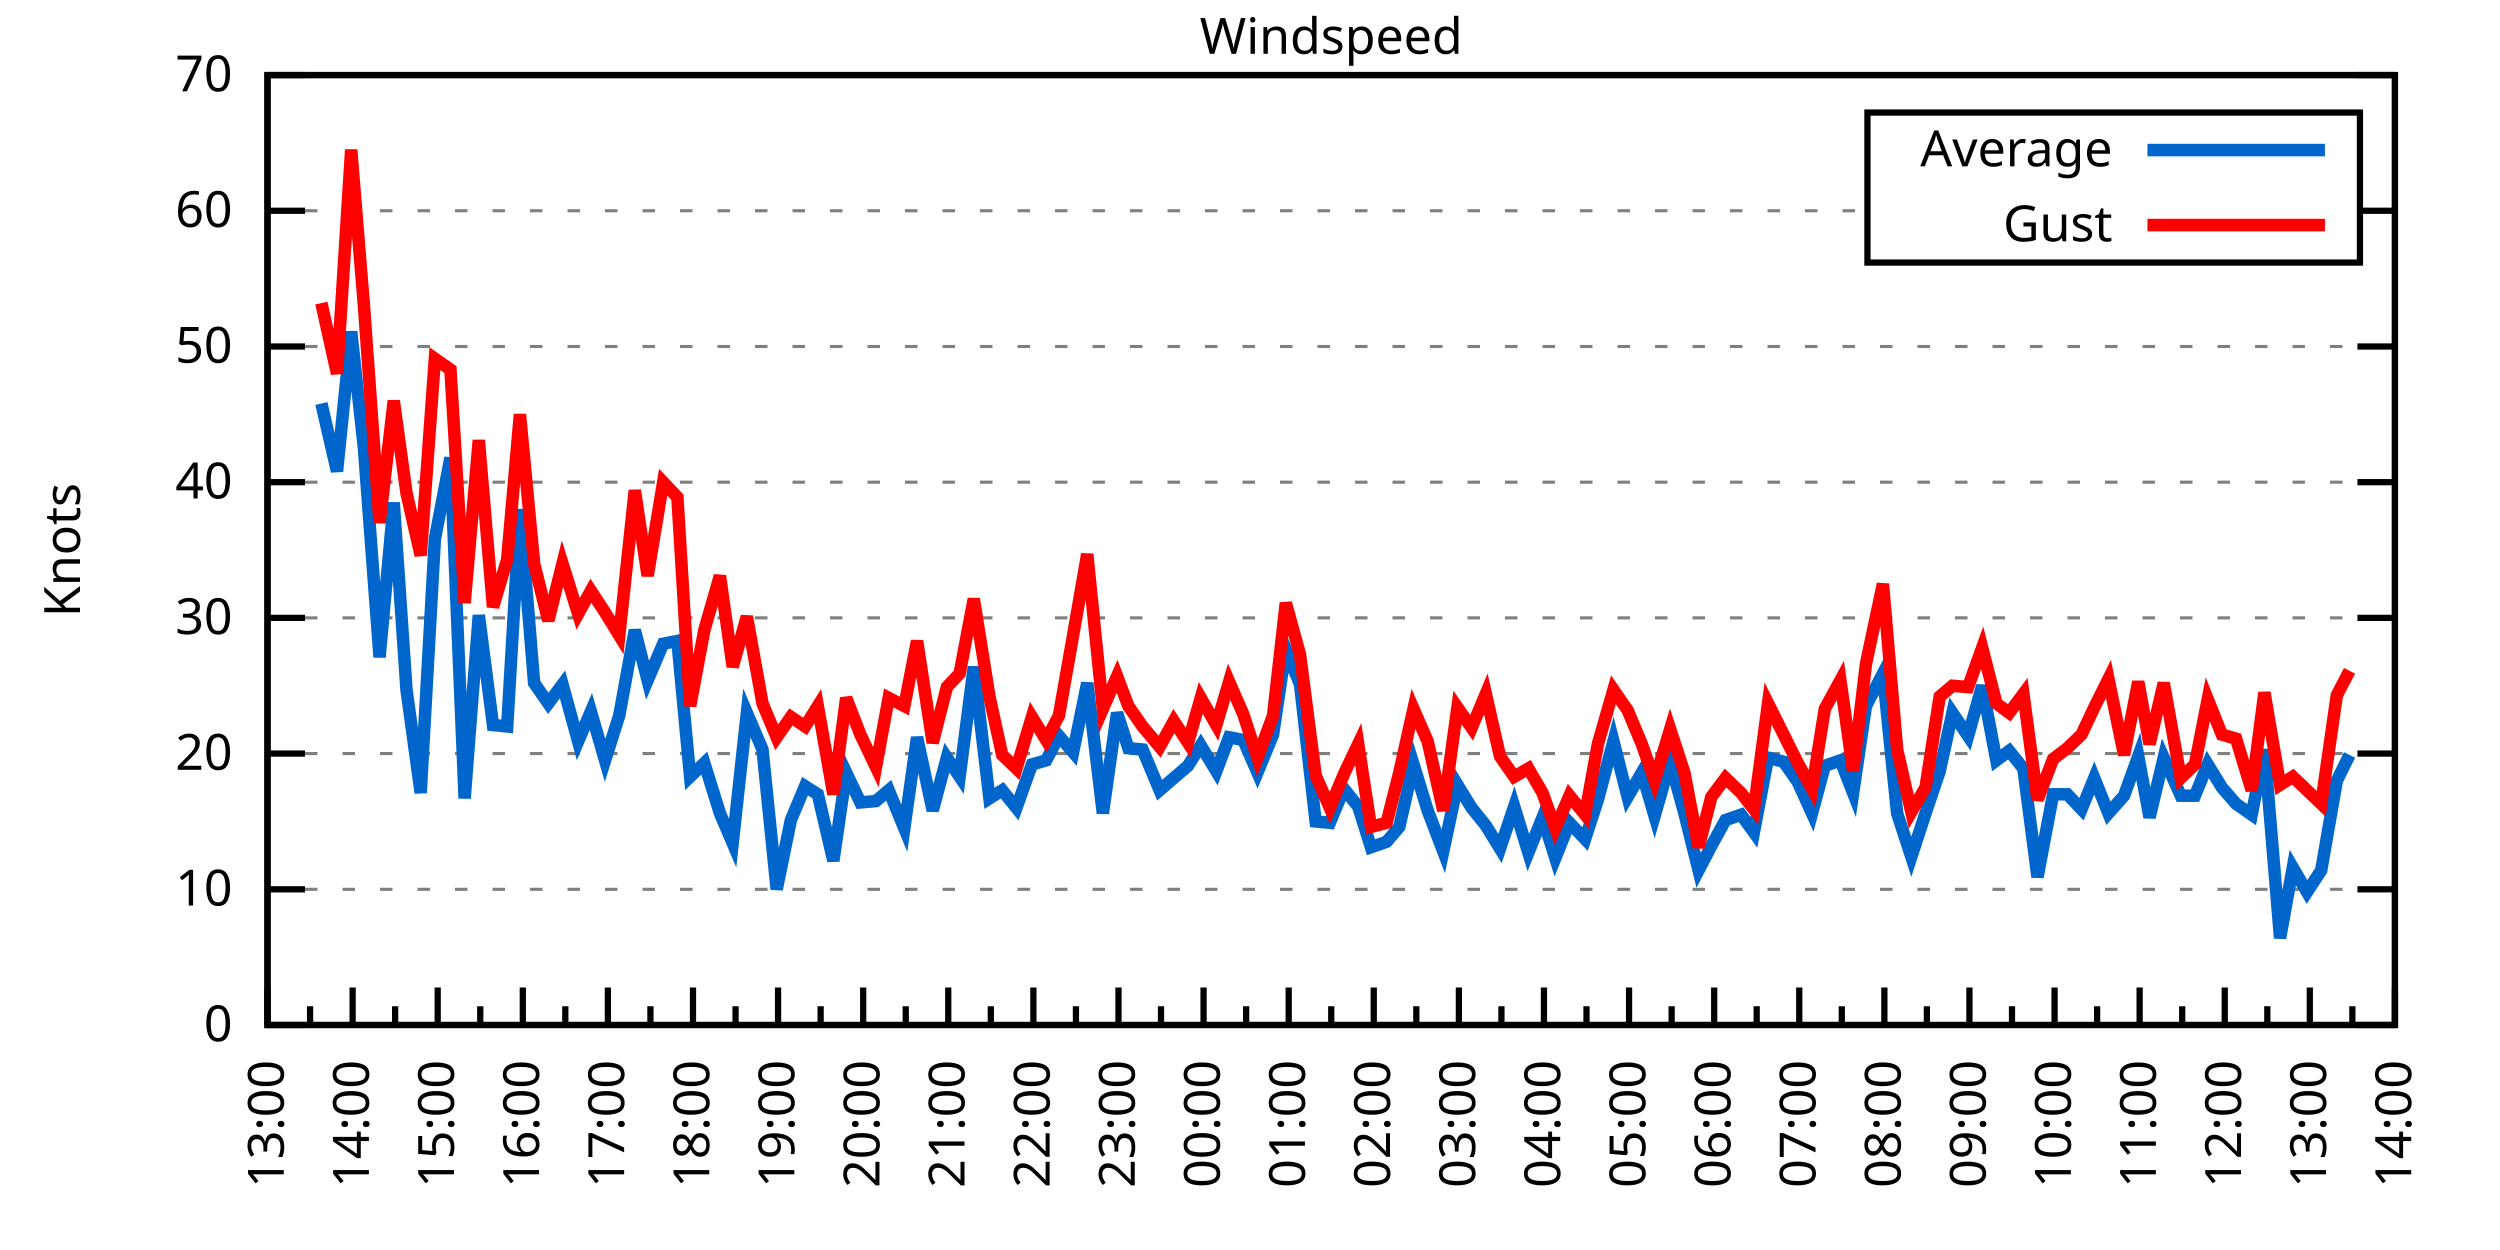
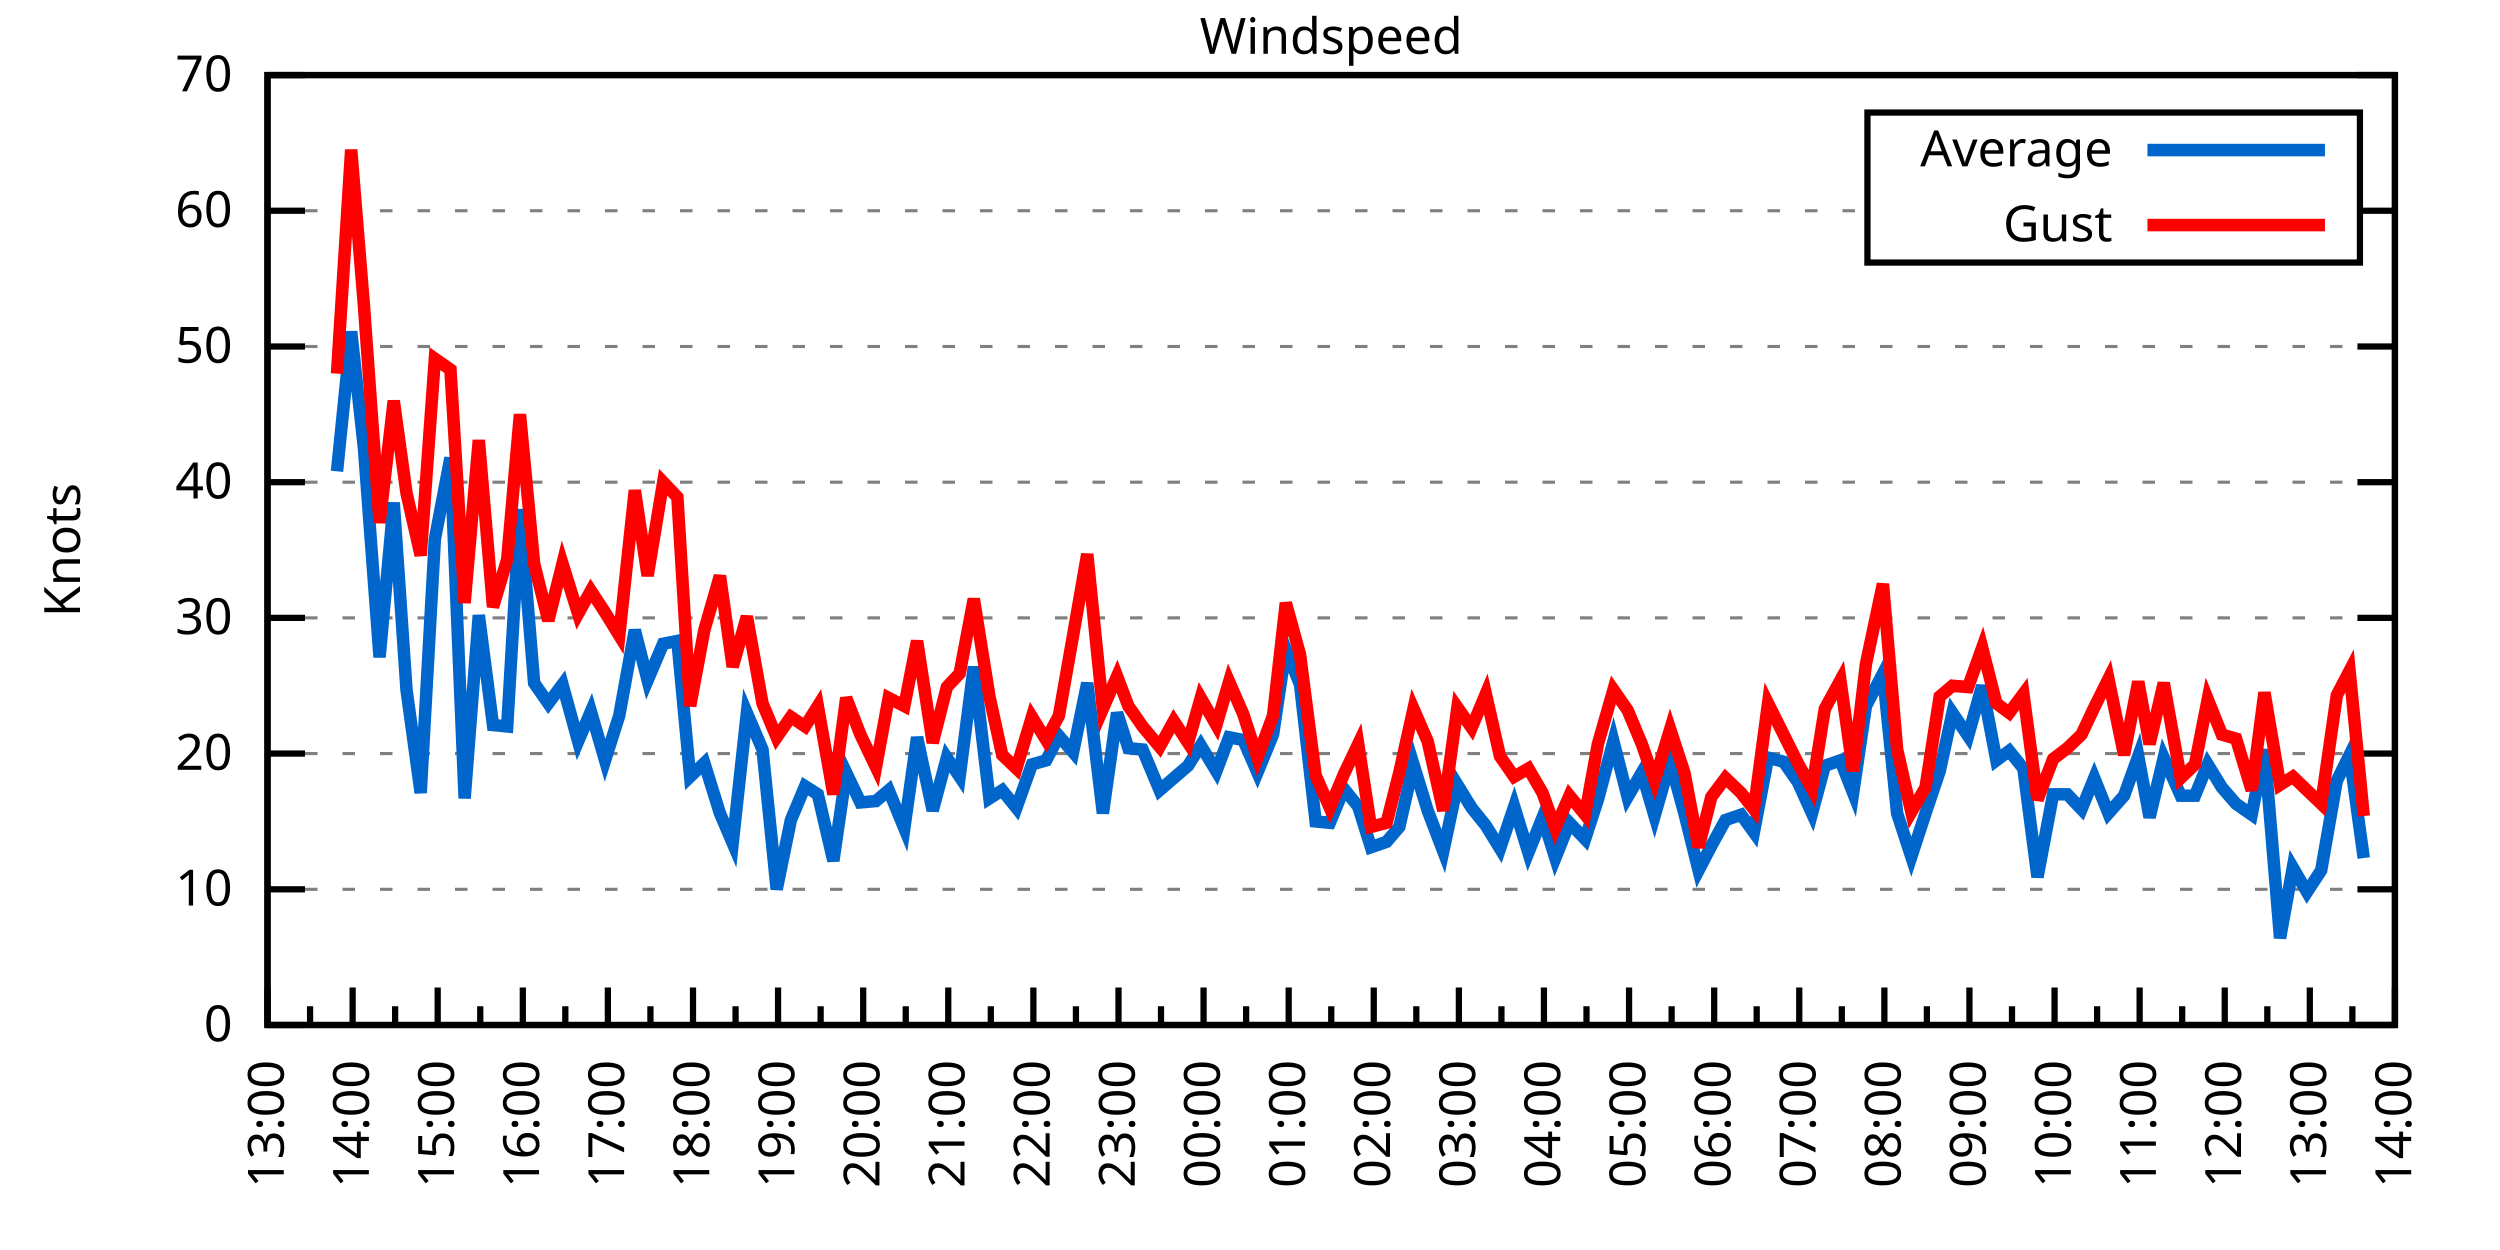
<svg xmlns="http://www.w3.org/2000/svg" xmlns:xlink="http://www.w3.org/1999/xlink" width="400" height="200" viewBox="0 0 400 200">
  <g id="gnuplot_canvas">
    <rect x="0" y="0" width="400" height="200" fill="none" />
    <defs>
      <circle id="gpDot" r="0.5" stroke-width="0.5" stroke="currentColor" />
      <path id="gpPt0" stroke-width="0.333" stroke="currentColor" d="M-1,0 h2 M0,-1 v2" />
      <path id="gpPt1" stroke-width="0.333" stroke="currentColor" d="M-1,-1 L1,1 M1,-1 L-1,1" />
      <path id="gpPt2" stroke-width="0.333" stroke="currentColor" d="M-1,0 L1,0 M0,-1 L0,1 M-1,-1 L1,1 M-1,1 L1,-1" />
      <rect id="gpPt3" stroke-width="0.333" stroke="currentColor" x="-1" y="-1" width="2" height="2" />
      <rect id="gpPt4" stroke-width="0.333" stroke="currentColor" fill="currentColor" x="-1" y="-1" width="2" height="2" />
      <circle id="gpPt5" stroke-width="0.333" stroke="currentColor" cx="0" cy="0" r="1" />
      <use xlink:href="#gpPt5" id="gpPt6" fill="currentColor" stroke="none" />
      <path id="gpPt7" stroke-width="0.333" stroke="currentColor" d="M0,-1.33 L-1.33,0.67 L1.33,0.67 z" />
      <use xlink:href="#gpPt7" id="gpPt8" fill="currentColor" stroke="none" />
      <use xlink:href="#gpPt7" id="gpPt9" stroke="currentColor" transform="rotate(180)" />
      <use xlink:href="#gpPt9" id="gpPt10" fill="currentColor" stroke="none" />
      <use xlink:href="#gpPt3" id="gpPt11" stroke="currentColor" transform="rotate(45)" />
      <use xlink:href="#gpPt11" id="gpPt12" fill="currentColor" stroke="none" />
      <path id="gpPt13" stroke-width="0.333" stroke="currentColor" d="M0,1.330 L1.265,0.411 L0.782,-1.067 L-0.782,-1.076 L-1.265,0.411 z" />
      <use xlink:href="#gpPt13" id="gpPt14" fill="currentColor" stroke="none" />
      <filter id="textbox" filterUnits="objectBoundingBox" x="0" y="0" height="1" width="1">
        <feFlood flood-color="white" flood-opacity="1" result="bgnd" />
        <feComposite in="SourceGraphic" in2="bgnd" operator="atop" />
      </filter>
      <filter id="greybox" filterUnits="objectBoundingBox" x="0" y="0" height="1" width="1">
        <feFlood flood-color="lightgrey" flood-opacity="1" result="grey" />
        <feComposite in="SourceGraphic" in2="grey" operator="atop" />
      </filter>
    </defs>
    <g fill="none" color="white" stroke="currentColor" stroke-width="1.00" stroke-linecap="butt" stroke-linejoin="miter">
</g>
    <g fill="none" color="black" stroke="currentColor" stroke-width="1.00" stroke-linecap="butt" stroke-linejoin="miter">
      <g stroke="none" shape-rendering="crispEdges">
        <polygon fill="rgb(255, 255, 255)" points="42.80,164.00 383.18,164.00 383.18,12.02 42.80,12.02 " />
      </g>
    </g>
    <g fill="none" color="black" stroke="currentColor" stroke-width="1.00" stroke-linecap="butt" stroke-linejoin="miter">
</g>
    <g fill="none" color="black" stroke="black" stroke-width="0.50" stroke-linecap="butt" stroke-linejoin="miter">
</g>
    <g fill="none" color="gray" stroke="currentColor" stroke-width="0.50" stroke-linecap="butt" stroke-linejoin="miter">
      <path stroke="gray" stroke-dasharray="2,4" class="gridline" d="M42.80,164.00 L383.19,164.00  " />
    </g>
    <g fill="none" color="gray" stroke="gray" stroke-width="1.00" stroke-linecap="butt" stroke-linejoin="miter">
</g>
    <g fill="none" color="black" stroke="currentColor" stroke-width="1.00" stroke-linecap="butt" stroke-linejoin="miter">
      <path stroke="black" d="M42.80,164.00 L48.80,164.00 M383.19,164.00 L377.19,164.00  " />
      <g transform="translate(37.20,166.60)" stroke="none" fill="black" font-family="Sans" font-size="8.00" text-anchor="end">
        <text>
          <tspan font-family="Sans"> 0</tspan>
        </text>
      </g>
    </g>
    <g fill="none" color="black" stroke="currentColor" stroke-width="1.00" stroke-linecap="butt" stroke-linejoin="miter">
</g>
    <g fill="none" color="black" stroke="black" stroke-width="0.50" stroke-linecap="butt" stroke-linejoin="miter">
</g>
    <g fill="none" color="gray" stroke="currentColor" stroke-width="0.50" stroke-linecap="butt" stroke-linejoin="miter">
      <path stroke="gray" stroke-dasharray="2,4" class="gridline" d="M42.80,142.29 L383.19,142.29  " />
    </g>
    <g fill="none" color="gray" stroke="gray" stroke-width="1.00" stroke-linecap="butt" stroke-linejoin="miter">
</g>
    <g fill="none" color="black" stroke="currentColor" stroke-width="1.00" stroke-linecap="butt" stroke-linejoin="miter">
      <path stroke="black" d="M42.80,142.29 L48.80,142.29 M383.19,142.29 L377.19,142.29  " />
      <g transform="translate(37.20,144.89)" stroke="none" fill="black" font-family="Sans" font-size="8.00" text-anchor="end">
        <text>
          <tspan font-family="Sans"> 10</tspan>
        </text>
      </g>
    </g>
    <g fill="none" color="black" stroke="currentColor" stroke-width="1.00" stroke-linecap="butt" stroke-linejoin="miter">
</g>
    <g fill="none" color="black" stroke="black" stroke-width="0.50" stroke-linecap="butt" stroke-linejoin="miter">
</g>
    <g fill="none" color="gray" stroke="currentColor" stroke-width="0.50" stroke-linecap="butt" stroke-linejoin="miter">
      <path stroke="gray" stroke-dasharray="2,4" class="gridline" d="M42.80,120.57 L383.19,120.57  " />
    </g>
    <g fill="none" color="gray" stroke="gray" stroke-width="1.00" stroke-linecap="butt" stroke-linejoin="miter">
</g>
    <g fill="none" color="black" stroke="currentColor" stroke-width="1.00" stroke-linecap="butt" stroke-linejoin="miter">
      <path stroke="black" d="M42.80,120.57 L48.80,120.57 M383.19,120.57 L377.19,120.57  " />
      <g transform="translate(37.20,123.17)" stroke="none" fill="black" font-family="Sans" font-size="8.00" text-anchor="end">
        <text>
          <tspan font-family="Sans"> 20</tspan>
        </text>
      </g>
    </g>
    <g fill="none" color="black" stroke="currentColor" stroke-width="1.00" stroke-linecap="butt" stroke-linejoin="miter">
</g>
    <g fill="none" color="black" stroke="black" stroke-width="0.50" stroke-linecap="butt" stroke-linejoin="miter">
</g>
    <g fill="none" color="gray" stroke="currentColor" stroke-width="0.50" stroke-linecap="butt" stroke-linejoin="miter">
      <path stroke="gray" stroke-dasharray="2,4" class="gridline" d="M42.80,98.86 L383.19,98.86  " />
    </g>
    <g fill="none" color="gray" stroke="gray" stroke-width="1.00" stroke-linecap="butt" stroke-linejoin="miter">
</g>
    <g fill="none" color="black" stroke="currentColor" stroke-width="1.00" stroke-linecap="butt" stroke-linejoin="miter">
      <path stroke="black" d="M42.80,98.86 L48.80,98.86 M383.19,98.86 L377.19,98.86  " />
      <g transform="translate(37.20,101.46)" stroke="none" fill="black" font-family="Sans" font-size="8.00" text-anchor="end">
        <text>
          <tspan font-family="Sans"> 30</tspan>
        </text>
      </g>
    </g>
    <g fill="none" color="black" stroke="currentColor" stroke-width="1.00" stroke-linecap="butt" stroke-linejoin="miter">
</g>
    <g fill="none" color="black" stroke="black" stroke-width="0.50" stroke-linecap="butt" stroke-linejoin="miter">
</g>
    <g fill="none" color="gray" stroke="currentColor" stroke-width="0.50" stroke-linecap="butt" stroke-linejoin="miter">
      <path stroke="gray" stroke-dasharray="2,4" class="gridline" d="M42.80,77.15 L383.19,77.15  " />
    </g>
    <g fill="none" color="gray" stroke="gray" stroke-width="1.00" stroke-linecap="butt" stroke-linejoin="miter">
</g>
    <g fill="none" color="black" stroke="currentColor" stroke-width="1.00" stroke-linecap="butt" stroke-linejoin="miter">
      <path stroke="black" d="M42.80,77.15 L48.80,77.15 M383.19,77.15 L377.19,77.15  " />
      <g transform="translate(37.20,79.75)" stroke="none" fill="black" font-family="Sans" font-size="8.00" text-anchor="end">
        <text>
          <tspan font-family="Sans"> 40</tspan>
        </text>
      </g>
    </g>
    <g fill="none" color="black" stroke="currentColor" stroke-width="1.00" stroke-linecap="butt" stroke-linejoin="miter">
</g>
    <g fill="none" color="black" stroke="black" stroke-width="0.50" stroke-linecap="butt" stroke-linejoin="miter">
</g>
    <g fill="none" color="gray" stroke="currentColor" stroke-width="0.50" stroke-linecap="butt" stroke-linejoin="miter">
      <path stroke="gray" stroke-dasharray="2,4" class="gridline" d="M42.80,55.44 L383.19,55.44  " />
    </g>
    <g fill="none" color="gray" stroke="gray" stroke-width="1.00" stroke-linecap="butt" stroke-linejoin="miter">
</g>
    <g fill="none" color="black" stroke="currentColor" stroke-width="1.00" stroke-linecap="butt" stroke-linejoin="miter">
      <path stroke="black" d="M42.80,55.44 L48.80,55.44 M383.19,55.44 L377.19,55.44  " />
      <g transform="translate(37.20,58.04)" stroke="none" fill="black" font-family="Sans" font-size="8.00" text-anchor="end">
        <text>
          <tspan font-family="Sans"> 50</tspan>
        </text>
      </g>
    </g>
    <g fill="none" color="black" stroke="currentColor" stroke-width="1.00" stroke-linecap="butt" stroke-linejoin="miter">
</g>
    <g fill="none" color="black" stroke="black" stroke-width="0.50" stroke-linecap="butt" stroke-linejoin="miter">
</g>
    <g fill="none" color="gray" stroke="currentColor" stroke-width="0.50" stroke-linecap="butt" stroke-linejoin="miter">
      <path stroke="gray" stroke-dasharray="2,4" class="gridline" d="M42.80,33.72 L298.79,33.72 M377.59,33.72 L383.19,33.72  " />
    </g>
    <g fill="none" color="gray" stroke="gray" stroke-width="1.00" stroke-linecap="butt" stroke-linejoin="miter">
</g>
    <g fill="none" color="black" stroke="currentColor" stroke-width="1.00" stroke-linecap="butt" stroke-linejoin="miter">
      <path stroke="black" d="M42.80,33.72 L48.80,33.72 M383.19,33.72 L377.19,33.72  " />
      <g transform="translate(37.20,36.32)" stroke="none" fill="black" font-family="Sans" font-size="8.00" text-anchor="end">
        <text>
          <tspan font-family="Sans"> 60</tspan>
        </text>
      </g>
    </g>
    <g fill="none" color="black" stroke="currentColor" stroke-width="1.00" stroke-linecap="butt" stroke-linejoin="miter">
</g>
    <g fill="none" color="black" stroke="black" stroke-width="0.50" stroke-linecap="butt" stroke-linejoin="miter">
</g>
    <g fill="none" color="gray" stroke="currentColor" stroke-width="0.50" stroke-linecap="butt" stroke-linejoin="miter">
      <path stroke="gray" stroke-dasharray="2,4" class="gridline" d="M42.80,12.01 L383.19,12.01  " />
    </g>
    <g fill="none" color="gray" stroke="gray" stroke-width="1.00" stroke-linecap="butt" stroke-linejoin="miter">
</g>
    <g fill="none" color="black" stroke="currentColor" stroke-width="1.00" stroke-linecap="butt" stroke-linejoin="miter">
      <path stroke="black" d="M42.80,12.01 L48.80,12.01 M383.19,12.01 L377.19,12.01  " />
      <g transform="translate(37.20,14.61)" stroke="none" fill="black" font-family="Sans" font-size="8.00" text-anchor="end">
        <text>
          <tspan font-family="Sans"> 70</tspan>
        </text>
      </g>
    </g>
    <g fill="none" color="black" stroke="currentColor" stroke-width="1.00" stroke-linecap="butt" stroke-linejoin="miter">
      <path stroke="black" d="M42.80,164.00 L42.80,158.00  " />
      <g transform="translate(45.40,169.60) rotate(270)" stroke="none" fill="black" font-family="Sans" font-size="8.00" text-anchor="end">
        <text>
          <tspan font-family="Sans">13:00</tspan>
        </text>
      </g>
    </g>
    <g fill="none" color="black" stroke="currentColor" stroke-width="1.00" stroke-linecap="butt" stroke-linejoin="miter">
      <path stroke="black" d="M49.61,164.00 L49.61,161.00 M56.42,164.00 L56.42,158.00  " />
      <g transform="translate(59.02,169.60) rotate(270)" stroke="none" fill="black" font-family="Sans" font-size="8.00" text-anchor="end">
        <text>
          <tspan font-family="Sans">14:00</tspan>
        </text>
      </g>
    </g>
    <g fill="none" color="black" stroke="currentColor" stroke-width="1.00" stroke-linecap="butt" stroke-linejoin="miter">
      <path stroke="black" d="M63.22,164.00 L63.22,161.00 M70.03,164.00 L70.03,158.00  " />
      <g transform="translate(72.63,169.60) rotate(270)" stroke="none" fill="black" font-family="Sans" font-size="8.00" text-anchor="end">
        <text>
          <tspan font-family="Sans">15:00</tspan>
        </text>
      </g>
    </g>
    <g fill="none" color="black" stroke="currentColor" stroke-width="1.00" stroke-linecap="butt" stroke-linejoin="miter">
      <path stroke="black" d="M76.84,164.00 L76.84,161.00 M83.65,164.00 L83.65,158.00  " />
      <g transform="translate(86.25,169.60) rotate(270)" stroke="none" fill="black" font-family="Sans" font-size="8.00" text-anchor="end">
        <text>
          <tspan font-family="Sans">16:00</tspan>
        </text>
      </g>
    </g>
    <g fill="none" color="black" stroke="currentColor" stroke-width="1.00" stroke-linecap="butt" stroke-linejoin="miter">
      <path stroke="black" d="M90.45,164.00 L90.45,161.00 M97.26,164.00 L97.26,158.00  " />
      <g transform="translate(99.86,169.60) rotate(270)" stroke="none" fill="black" font-family="Sans" font-size="8.00" text-anchor="end">
        <text>
          <tspan font-family="Sans">17:00</tspan>
        </text>
      </g>
    </g>
    <g fill="none" color="black" stroke="currentColor" stroke-width="1.00" stroke-linecap="butt" stroke-linejoin="miter">
      <path stroke="black" d="M104.07,164.00 L104.07,161.00 M110.88,164.00 L110.88,158.00  " />
      <g transform="translate(113.48,169.60) rotate(270)" stroke="none" fill="black" font-family="Sans" font-size="8.00" text-anchor="end">
        <text>
          <tspan font-family="Sans">18:00</tspan>
        </text>
      </g>
    </g>
    <g fill="none" color="black" stroke="currentColor" stroke-width="1.00" stroke-linecap="butt" stroke-linejoin="miter">
      <path stroke="black" d="M117.69,164.00 L117.69,161.00 M124.49,164.00 L124.49,158.00  " />
      <g transform="translate(127.09,169.60) rotate(270)" stroke="none" fill="black" font-family="Sans" font-size="8.00" text-anchor="end">
        <text>
          <tspan font-family="Sans">19:00</tspan>
        </text>
      </g>
    </g>
    <g fill="none" color="black" stroke="currentColor" stroke-width="1.00" stroke-linecap="butt" stroke-linejoin="miter">
      <path stroke="black" d="M131.30,164.00 L131.30,161.00 M138.11,164.00 L138.11,158.00  " />
      <g transform="translate(140.71,169.60) rotate(270)" stroke="none" fill="black" font-family="Sans" font-size="8.00" text-anchor="end">
        <text>
          <tspan font-family="Sans">20:00</tspan>
        </text>
      </g>
    </g>
    <g fill="none" color="black" stroke="currentColor" stroke-width="1.00" stroke-linecap="butt" stroke-linejoin="miter">
      <path stroke="black" d="M144.92,164.00 L144.92,161.00 M151.72,164.00 L151.72,158.00  " />
      <g transform="translate(154.32,169.60) rotate(270)" stroke="none" fill="black" font-family="Sans" font-size="8.00" text-anchor="end">
        <text>
          <tspan font-family="Sans">21:00</tspan>
        </text>
      </g>
    </g>
    <g fill="none" color="black" stroke="currentColor" stroke-width="1.00" stroke-linecap="butt" stroke-linejoin="miter">
      <path stroke="black" d="M158.53,164.00 L158.53,161.00 M165.34,164.00 L165.34,158.00  " />
      <g transform="translate(167.94,169.60) rotate(270)" stroke="none" fill="black" font-family="Sans" font-size="8.00" text-anchor="end">
        <text>
          <tspan font-family="Sans">22:00</tspan>
        </text>
      </g>
    </g>
    <g fill="none" color="black" stroke="currentColor" stroke-width="1.00" stroke-linecap="butt" stroke-linejoin="miter">
      <path stroke="black" d="M172.15,164.00 L172.15,161.00 M178.96,164.00 L178.96,158.00  " />
      <g transform="translate(181.56,169.60) rotate(270)" stroke="none" fill="black" font-family="Sans" font-size="8.00" text-anchor="end">
        <text>
          <tspan font-family="Sans">23:00</tspan>
        </text>
      </g>
    </g>
    <g fill="none" color="black" stroke="currentColor" stroke-width="1.00" stroke-linecap="butt" stroke-linejoin="miter">
      <path stroke="black" d="M185.76,164.00 L185.76,161.00 M192.57,164.00 L192.57,158.00  " />
      <g transform="translate(195.17,169.60) rotate(270)" stroke="none" fill="black" font-family="Sans" font-size="8.00" text-anchor="end">
        <text>
          <tspan font-family="Sans">00:00</tspan>
        </text>
      </g>
    </g>
    <g fill="none" color="black" stroke="currentColor" stroke-width="1.00" stroke-linecap="butt" stroke-linejoin="miter">
      <path stroke="black" d="M199.38,164.00 L199.38,161.00 M206.19,164.00 L206.19,158.00  " />
      <g transform="translate(208.79,169.60) rotate(270)" stroke="none" fill="black" font-family="Sans" font-size="8.00" text-anchor="end">
        <text>
          <tspan font-family="Sans">01:00</tspan>
        </text>
      </g>
    </g>
    <g fill="none" color="black" stroke="currentColor" stroke-width="1.00" stroke-linecap="butt" stroke-linejoin="miter">
      <path stroke="black" d="M213.00,164.00 L213.00,161.00 M219.80,164.00 L219.80,158.00  " />
      <g transform="translate(222.40,169.60) rotate(270)" stroke="none" fill="black" font-family="Sans" font-size="8.00" text-anchor="end">
        <text>
          <tspan font-family="Sans">02:00</tspan>
        </text>
      </g>
    </g>
    <g fill="none" color="black" stroke="currentColor" stroke-width="1.00" stroke-linecap="butt" stroke-linejoin="miter">
      <path stroke="black" d="M226.61,164.00 L226.61,161.00 M233.42,164.00 L233.42,158.00  " />
      <g transform="translate(236.02,169.60) rotate(270)" stroke="none" fill="black" font-family="Sans" font-size="8.00" text-anchor="end">
        <text>
          <tspan font-family="Sans">03:00</tspan>
        </text>
      </g>
    </g>
    <g fill="none" color="black" stroke="currentColor" stroke-width="1.00" stroke-linecap="butt" stroke-linejoin="miter">
      <path stroke="black" d="M240.23,164.00 L240.23,161.00 M247.03,164.00 L247.03,158.00  " />
      <g transform="translate(249.63,169.60) rotate(270)" stroke="none" fill="black" font-family="Sans" font-size="8.00" text-anchor="end">
        <text>
          <tspan font-family="Sans">04:00</tspan>
        </text>
      </g>
    </g>
    <g fill="none" color="black" stroke="currentColor" stroke-width="1.00" stroke-linecap="butt" stroke-linejoin="miter">
      <path stroke="black" d="M253.84,164.00 L253.84,161.00 M260.65,164.00 L260.65,158.00  " />
      <g transform="translate(263.25,169.60) rotate(270)" stroke="none" fill="black" font-family="Sans" font-size="8.00" text-anchor="end">
        <text>
          <tspan font-family="Sans">05:00</tspan>
        </text>
      </g>
    </g>
    <g fill="none" color="black" stroke="currentColor" stroke-width="1.00" stroke-linecap="butt" stroke-linejoin="miter">
      <path stroke="black" d="M267.46,164.00 L267.46,161.00 M274.27,164.00 L274.27,158.00  " />
      <g transform="translate(276.87,169.60) rotate(270)" stroke="none" fill="black" font-family="Sans" font-size="8.00" text-anchor="end">
        <text>
          <tspan font-family="Sans">06:00</tspan>
        </text>
      </g>
    </g>
    <g fill="none" color="black" stroke="currentColor" stroke-width="1.00" stroke-linecap="butt" stroke-linejoin="miter">
      <path stroke="black" d="M281.07,164.00 L281.07,161.00 M287.88,164.00 L287.88,158.00  " />
      <g transform="translate(290.48,169.60) rotate(270)" stroke="none" fill="black" font-family="Sans" font-size="8.00" text-anchor="end">
        <text>
          <tspan font-family="Sans">07:00</tspan>
        </text>
      </g>
    </g>
    <g fill="none" color="black" stroke="currentColor" stroke-width="1.00" stroke-linecap="butt" stroke-linejoin="miter">
      <path stroke="black" d="M294.69,164.00 L294.69,161.00 M301.50,164.00 L301.50,158.00  " />
      <g transform="translate(304.10,169.60) rotate(270)" stroke="none" fill="black" font-family="Sans" font-size="8.00" text-anchor="end">
        <text>
          <tspan font-family="Sans">08:00</tspan>
        </text>
      </g>
    </g>
    <g fill="none" color="black" stroke="currentColor" stroke-width="1.00" stroke-linecap="butt" stroke-linejoin="miter">
      <path stroke="black" d="M308.30,164.00 L308.30,161.00 M315.11,164.00 L315.11,158.00  " />
      <g transform="translate(317.71,169.60) rotate(270)" stroke="none" fill="black" font-family="Sans" font-size="8.00" text-anchor="end">
        <text>
          <tspan font-family="Sans">09:00</tspan>
        </text>
      </g>
    </g>
    <g fill="none" color="black" stroke="currentColor" stroke-width="1.00" stroke-linecap="butt" stroke-linejoin="miter">
      <path stroke="black" d="M321.92,164.00 L321.92,161.00 M328.73,164.00 L328.73,158.00  " />
      <g transform="translate(331.33,169.60) rotate(270)" stroke="none" fill="black" font-family="Sans" font-size="8.00" text-anchor="end">
        <text>
          <tspan font-family="Sans">10:00</tspan>
        </text>
      </g>
    </g>
    <g fill="none" color="black" stroke="currentColor" stroke-width="1.00" stroke-linecap="butt" stroke-linejoin="miter">
      <path stroke="black" d="M335.54,164.00 L335.54,161.00 M342.34,164.00 L342.34,158.00  " />
      <g transform="translate(344.94,169.60) rotate(270)" stroke="none" fill="black" font-family="Sans" font-size="8.00" text-anchor="end">
        <text>
          <tspan font-family="Sans">11:00</tspan>
        </text>
      </g>
    </g>
    <g fill="none" color="black" stroke="currentColor" stroke-width="1.00" stroke-linecap="butt" stroke-linejoin="miter">
      <path stroke="black" d="M349.15,164.00 L349.15,161.00 M355.96,164.00 L355.96,158.00  " />
      <g transform="translate(358.56,169.60) rotate(270)" stroke="none" fill="black" font-family="Sans" font-size="8.00" text-anchor="end">
        <text>
          <tspan font-family="Sans">12:00</tspan>
        </text>
      </g>
    </g>
    <g fill="none" color="black" stroke="currentColor" stroke-width="1.00" stroke-linecap="butt" stroke-linejoin="miter">
      <path stroke="black" d="M362.77,164.00 L362.77,161.00 M369.57,164.00 L369.57,158.00  " />
      <g transform="translate(372.17,169.60) rotate(270)" stroke="none" fill="black" font-family="Sans" font-size="8.00" text-anchor="end">
        <text>
          <tspan font-family="Sans">13:00</tspan>
        </text>
      </g>
    </g>
    <g fill="none" color="black" stroke="currentColor" stroke-width="1.00" stroke-linecap="butt" stroke-linejoin="miter">
      <path stroke="black" d="M376.38,164.00 L376.38,161.00 M383.19,164.00 L383.19,158.00  " />
      <g transform="translate(385.79,169.60) rotate(270)" stroke="none" fill="black" font-family="Sans" font-size="8.00" text-anchor="end">
        <text>
          <tspan font-family="Sans">14:00</tspan>
        </text>
      </g>
    </g>
    <g fill="none" color="black" stroke="currentColor" stroke-width="1.00" stroke-linecap="butt" stroke-linejoin="miter">
</g>
    <g fill="none" color="black" stroke="currentColor" stroke-width="1.00" stroke-linecap="butt" stroke-linejoin="miter">
      <path stroke="black" d="M42.80,12.01 L42.80,164.00 L383.19,164.00 L383.19,12.01 L42.80,12.01 Z  " />
    </g>
    <g fill="none" color="black" stroke="currentColor" stroke-width="1.00" stroke-linecap="butt" stroke-linejoin="miter">
      <g transform="translate(12.80,88.01) rotate(270)" stroke="none" fill="black" font-family="Sans" font-size="8.00" text-anchor="middle">
        <text>
          <tspan font-family="Sans">Knots</tspan>
        </text>
      </g>
    </g>
    <g fill="none" color="black" stroke="currentColor" stroke-width="1.00" stroke-linecap="butt" stroke-linejoin="miter">
</g>
    <g fill="none" color="black" stroke="currentColor" stroke-width="1.00" stroke-linecap="butt" stroke-linejoin="miter">
      <path stroke="black" d="M298.79,42.01 L298.79,18.01 L377.59,18.01 L377.59,42.01 L298.79,42.01 Z  " />
    </g>
    <g id="Windspeed_plot_1">
      <g fill="none" color="white" stroke="black" stroke-width="2.00" stroke-linecap="butt" stroke-linejoin="miter">
</g>
      <g fill="none" color="black" stroke="currentColor" stroke-width="2.00" stroke-linecap="butt" stroke-linejoin="miter">
        <g transform="translate(337.99,26.61)" stroke="none" fill="black" font-family="Sans" font-size="8.00" text-anchor="end">
          <text>
            <tspan font-family="Sans">Average</tspan>
          </text>
        </g>
      </g>
      <g fill="none" color="black" stroke="currentColor" stroke-width="2.00" stroke-linecap="butt" stroke-linejoin="miter">
-         <path stroke="rgb(  0, 102, 204)" d="M343.59,24.01 L371.99,24.01 M51.42,64.56 L53.92,75.41 L56.19,53.05 L58.23,71.72 L60.73,105.16 L63.00,80.41   L65.04,110.37 L67.31,126.87 L69.58,86.27 L72.07,73.24 L74.34,127.74 L76.61,98.43 L78.88,116.01 L81.15,116.23   L83.19,81.49 L85.46,109.28 L87.73,112.54 L90.00,109.50 L92.50,118.62 L94.54,113.84 L96.81,121.66 L99.08,114.49   L101.57,100.82 L103.62,108.85 L106.11,102.99 L108.38,102.55 L110.42,124.27 L112.69,122.09 L115.19,130.13 L117.23,134.90   L119.50,114.06 L122.00,119.92 L124.27,142.29 L126.54,131.21 L128.81,125.79 L130.85,127.09 L133.34,137.73 L135.39,123.61   L137.66,128.39 L140.15,128.17 L142.19,126.44 L144.69,132.52 L146.73,117.97 L149.23,129.69 L151.50,121.23 L153.54,124.27   L155.81,106.68 L158.31,127.74 L160.35,126.44 L162.62,129.26 L165.11,122.31 L167.38,121.66 L169.43,117.75 L171.69,120.36   L173.96,109.28 L176.46,130.13 L178.73,114.06 L180.54,119.71 L182.81,119.92 L185.54,126.44 L187.81,124.48 L190.08,122.53   L192.12,119.27 L194.61,123.40 L196.66,117.97 L198.93,118.40 L201.19,123.61 L203.69,117.53 L205.73,103.86 L208.00,109.50   L210.50,131.43 L212.77,131.65 L215.04,126.22 L217.31,129.04 L219.35,135.56 L221.85,134.69 L223.89,132.30 L226.16,122.31   L228.43,129.69 L230.92,136.21 L233.19,125.57 L235.46,129.26 L237.73,132.08 L240.00,135.77 L242.27,129.04 L244.54,136.42   L246.81,130.78 L248.85,137.29 L251.12,131.65 L253.61,134.25 L255.66,127.96 L258.15,118.62 L260.42,127.52 L262.69,123.61   L264.73,130.56 L267.23,121.88 L269.50,130.13 L271.77,139.25 L273.81,135.34 L276.08,131.21 L278.58,130.35 L280.62,133.17   L282.89,121.23 L285.38,121.88 L287.65,125.13 L289.92,130.13 L291.97,122.53 L294.46,121.66 L296.50,126.87 L298.55,112.97   L301.27,107.76 L303.54,130.13 L305.81,137.08 L308.08,130.13 L310.35,123.40 L312.39,114.06 L314.89,117.75 L317.15,109.72   L319.42,121.66 L321.47,120.14 L323.74,122.96 L326.00,140.33 L328.50,127.09 L330.77,127.09 L333.04,129.48 L335.08,124.48   L337.35,130.13 L339.85,127.31 L342.12,121.01 L343.93,130.78 L346.20,121.23 L348.92,127.31 L351.19,127.31 L353.24,122.31   L355.50,126.00 L357.77,128.61 L360.27,130.35 L362.31,119.92 L364.81,150.10 L366.85,138.81 L369.12,142.72 L371.39,139.25   L373.89,124.92 L375.93,120.79  " />
+         <path stroke="rgb(  0, 102, 204)" d="M343.59,24.01 L371.99,24.01 M53.92,75.41 L56.19,53.05 L58.23,71.72 L60.73,105.16 L63.00,80.41 L65.04,110.37   L67.31,126.87 L69.58,86.27 L72.07,73.24 L74.34,127.74 L76.61,98.43 L78.88,116.01 L81.15,116.23 L83.19,81.49   L85.46,109.28 L87.73,112.54 L90.00,109.50 L92.50,118.62 L94.54,113.84 L96.81,121.66 L99.08,114.49 L101.57,100.82   L103.62,108.85 L106.11,102.99 L108.38,102.55 L110.42,124.27 L112.69,122.09 L115.19,130.13 L117.23,134.90 L119.50,114.06   L122.00,119.92 L124.27,142.29 L126.54,131.21 L128.81,125.79 L130.85,127.09 L133.34,137.73 L135.39,123.61 L137.66,128.39   L140.15,128.17 L142.19,126.44 L144.69,132.52 L146.73,117.97 L149.23,129.69 L151.50,121.23 L153.54,124.27 L155.81,106.68   L158.31,127.74 L160.35,126.44 L162.62,129.26 L165.11,122.31 L167.38,121.66 L169.43,117.75 L171.69,120.36 L173.96,109.28   L176.46,130.13 L178.73,114.06 L180.54,119.71 L182.81,119.92 L185.54,126.44 L187.81,124.48 L190.08,122.53 L192.12,119.27   L194.61,123.40 L196.66,117.97 L198.93,118.40 L201.19,123.61 L203.69,117.53 L205.73,103.86 L208.00,109.50 L210.50,131.43   L212.77,131.65 L215.04,126.22 L217.31,129.04 L219.35,135.56 L221.85,134.69 L223.89,132.30 L226.16,122.31 L228.43,129.69   L230.92,136.21 L233.19,125.57 L235.46,129.26 L237.73,132.08 L240.00,135.77 L242.27,129.04 L244.54,136.42 L246.81,130.78   L248.85,137.29 L251.12,131.65 L253.61,134.25 L255.66,127.96 L258.15,118.62 L260.42,127.52 L262.69,123.61 L264.73,130.56   L267.23,121.88 L269.50,130.13 L271.77,139.25 L273.81,135.34 L276.08,131.21 L278.58,130.35 L280.62,133.17 L282.89,121.23   L285.38,121.88 L287.65,125.13 L289.92,130.13 L291.97,122.53 L294.46,121.66 L296.50,126.87 L298.55,112.97 L301.27,107.76   L303.54,130.13 L305.81,137.08 L308.08,130.13 L310.35,123.40 L312.39,114.06 L314.89,117.75 L317.15,109.72 L319.42,121.66   L321.47,120.14 L323.74,122.96 L326.00,140.33 L328.50,127.09 L330.77,127.09 L333.04,129.48 L335.08,124.48 L337.35,130.13   L339.85,127.31 L342.12,121.01 L343.93,130.78 L346.20,121.23 L348.92,127.31 L351.19,127.31 L353.24,122.31 L355.50,126.00   L357.77,128.61 L360.27,130.35 L362.31,119.92 L364.81,150.10 L366.85,138.81 L369.12,142.72 L371.39,139.25 L373.89,124.92   L375.93,120.79 L378.20,137.29  " />
      </g>
    </g>
    <g id="Windspeed_plot_2">
      <g fill="none" color="black" stroke="currentColor" stroke-width="2.00" stroke-linecap="butt" stroke-linejoin="miter">
        <g transform="translate(337.99,38.61)" stroke="none" fill="black" font-family="Sans" font-size="8.00" text-anchor="end">
          <text>
            <tspan font-family="Sans">Gust</tspan>
          </text>
        </g>
      </g>
      <g fill="none" color="black" stroke="currentColor" stroke-width="2.00" stroke-linecap="butt" stroke-linejoin="miter">
-         <path stroke="rgb(255,   0,   0)" d="M343.59,36.01 L371.99,36.01 M51.42,48.49 L53.92,59.78 L56.19,23.95 L58.23,48.92 L60.73,83.66 L63.00,64.12   L65.04,78.89 L67.31,88.87 L69.58,57.39 L72.07,59.13 L74.34,96.47 L76.61,70.42 L78.88,97.12 L81.15,89.52   L83.19,66.29 L85.46,90.18 L87.73,99.30 L90.00,90.18 L92.50,98.21 L94.54,94.52 L96.81,97.99 L99.08,101.68   L101.57,78.45 L103.62,92.13 L106.11,77.15 L108.38,79.54 L110.42,112.97 L112.69,100.82 L115.19,92.13 L117.23,106.68   L119.50,98.64 L122.00,112.54 L124.27,117.97 L126.54,114.71 L128.81,116.23 L130.85,112.97 L133.34,127.09 L135.39,111.67   L137.66,117.53 L140.15,122.75 L142.19,111.67 L144.69,112.97 L146.73,102.55 L149.23,118.84 L151.50,109.93 L153.54,107.76   L155.81,95.82 L158.31,111.45 L160.35,120.79 L162.62,122.96 L165.11,114.71 L167.38,118.40 L169.43,114.49 L171.69,101.68   L173.96,88.66 L176.46,113.41 L178.73,108.20 L180.54,112.97 L182.81,116.23 L185.54,119.49 L187.81,115.36 L190.08,118.84   L192.12,111.67 L194.61,116.01 L196.66,109.07 L198.93,114.28 L201.19,121.23 L203.69,114.49 L205.73,96.47 L208.00,104.72   L210.50,124.05 L212.77,129.26 L215.04,123.83 L217.31,119.05 L219.35,132.30 L221.85,131.65 L223.89,123.61 L226.16,113.41   L228.43,118.62 L230.92,129.69 L233.19,113.19 L235.46,116.45 L237.73,111.02 L240.00,121.01 L242.27,124.27 L244.54,122.96   L246.81,126.87 L248.85,132.52 L251.12,127.31 L253.61,130.35 L255.66,119.05 L258.15,110.37 L260.42,113.63 L262.69,119.05   L264.73,124.92 L267.23,116.67 L269.50,123.61 L271.77,135.56 L273.81,127.52 L276.08,124.48 L278.58,126.87 L280.62,129.48   L282.89,112.54 L285.38,117.53 L287.65,122.09 L289.92,126.22 L291.97,113.41 L294.46,108.85 L296.50,123.40 L298.55,106.24   L301.27,93.43 L303.54,119.92 L305.81,129.91 L308.08,126.00 L310.35,111.45 L312.39,109.72 L314.89,109.93 L317.15,103.64   L319.42,112.54 L321.47,114.06 L323.74,111.02 L326.00,127.96 L328.50,121.44 L330.77,119.71 L333.04,117.53 L335.08,113.19   L337.35,108.63 L339.85,120.79 L342.12,109.07 L343.93,119.05 L346.20,109.28 L348.92,124.48 L351.19,122.31 L353.24,111.89   L355.50,117.53 L357.77,118.19 L360.27,126.44 L362.31,110.80 L364.81,125.57 L366.85,124.27 L369.12,126.44 L371.39,128.61   L373.89,111.24 L375.93,107.33  " />
+         <path stroke="rgb(255,   0,   0)" d="M343.59,36.01 L371.99,36.01 M53.92,59.78 L56.19,23.95 L58.23,48.92 L60.73,83.66 L63.00,64.12 L65.04,78.89   L67.31,88.87 L69.58,57.39 L72.07,59.13 L74.34,96.47 L76.61,70.42 L78.88,97.12 L81.15,89.52 L83.19,66.29   L85.46,90.18 L87.73,99.30 L90.00,90.18 L92.50,98.21 L94.54,94.52 L96.81,97.99 L99.08,101.68 L101.57,78.45   L103.62,92.13 L106.11,77.15 L108.38,79.54 L110.42,112.97 L112.69,100.82 L115.19,92.13 L117.23,106.68 L119.50,98.64   L122.00,112.54 L124.27,117.97 L126.54,114.71 L128.81,116.23 L130.85,112.97 L133.34,127.09 L135.39,111.67 L137.66,117.53   L140.15,122.75 L142.19,111.67 L144.69,112.97 L146.73,102.55 L149.23,118.84 L151.50,109.93 L153.54,107.76 L155.81,95.82   L158.31,111.45 L160.35,120.79 L162.62,122.96 L165.11,114.71 L167.38,118.40 L169.43,114.49 L171.69,101.68 L173.96,88.66   L176.46,113.41 L178.73,108.20 L180.54,112.97 L182.81,116.23 L185.54,119.49 L187.81,115.36 L190.08,118.84 L192.12,111.67   L194.61,116.01 L196.66,109.07 L198.93,114.28 L201.19,121.23 L203.69,114.49 L205.73,96.47 L208.00,104.72 L210.50,124.05   L212.77,129.26 L215.04,123.83 L217.31,119.05 L219.35,132.30 L221.85,131.65 L223.89,123.61 L226.16,113.41 L228.43,118.62   L230.92,129.69 L233.19,113.19 L235.46,116.45 L237.73,111.02 L240.00,121.01 L242.27,124.27 L244.54,122.96 L246.81,126.87   L248.85,132.52 L251.12,127.31 L253.61,130.35 L255.66,119.05 L258.15,110.37 L260.42,113.63 L262.69,119.05 L264.73,124.92   L267.23,116.67 L269.50,123.61 L271.77,135.56 L273.81,127.52 L276.08,124.48 L278.58,126.87 L280.62,129.48 L282.89,112.54   L285.38,117.53 L287.65,122.09 L289.92,126.22 L291.97,113.41 L294.46,108.85 L296.50,123.40 L298.55,106.24 L301.27,93.43   L303.54,119.92 L305.81,129.91 L308.08,126.00 L310.35,111.45 L312.39,109.72 L314.89,109.93 L317.15,103.64 L319.42,112.54   L321.47,114.06 L323.74,111.02 L326.00,127.96 L328.50,121.44 L330.77,119.71 L333.04,117.53 L335.08,113.19 L337.35,108.63   L339.85,120.79 L342.12,109.07 L343.93,119.05 L346.20,109.28 L348.92,124.48 L351.19,122.31 L353.24,111.89 L355.50,117.53   L357.77,118.19 L360.27,126.44 L362.31,110.80 L364.81,125.57 L366.85,124.27 L369.12,126.44 L371.39,128.61 L373.89,111.24   L375.93,107.33 L378.20,130.56  " />
      </g>
    </g>
    <g fill="none" color="black" stroke="currentColor" stroke-width="2.00" stroke-linecap="butt" stroke-linejoin="miter">
</g>
    <g fill="none" color="black" stroke="black" stroke-width="1.00" stroke-linecap="butt" stroke-linejoin="miter">
</g>
    <g fill="none" color="black" stroke="currentColor" stroke-width="1.00" stroke-linecap="butt" stroke-linejoin="miter">
      <path stroke="black" d="M42.80,12.01 L42.80,164.00 L383.19,164.00 L383.19,12.01 L42.80,12.01 Z  " />
    </g>
    <g fill="none" color="black" stroke="currentColor" stroke-width="1.00" stroke-linecap="butt" stroke-linejoin="miter">
      <g transform="translate(212.99,8.61)" stroke="none" fill="black" font-family="Sans" font-size="8.00" text-anchor="middle">
        <text>
          <tspan font-family="Sans">Windspeed</tspan>
        </text>
      </g>
    </g>
    <g fill="none" color="black" stroke="currentColor" stroke-width="1.00" stroke-linecap="butt" stroke-linejoin="miter">
</g>
  </g>
</svg>
